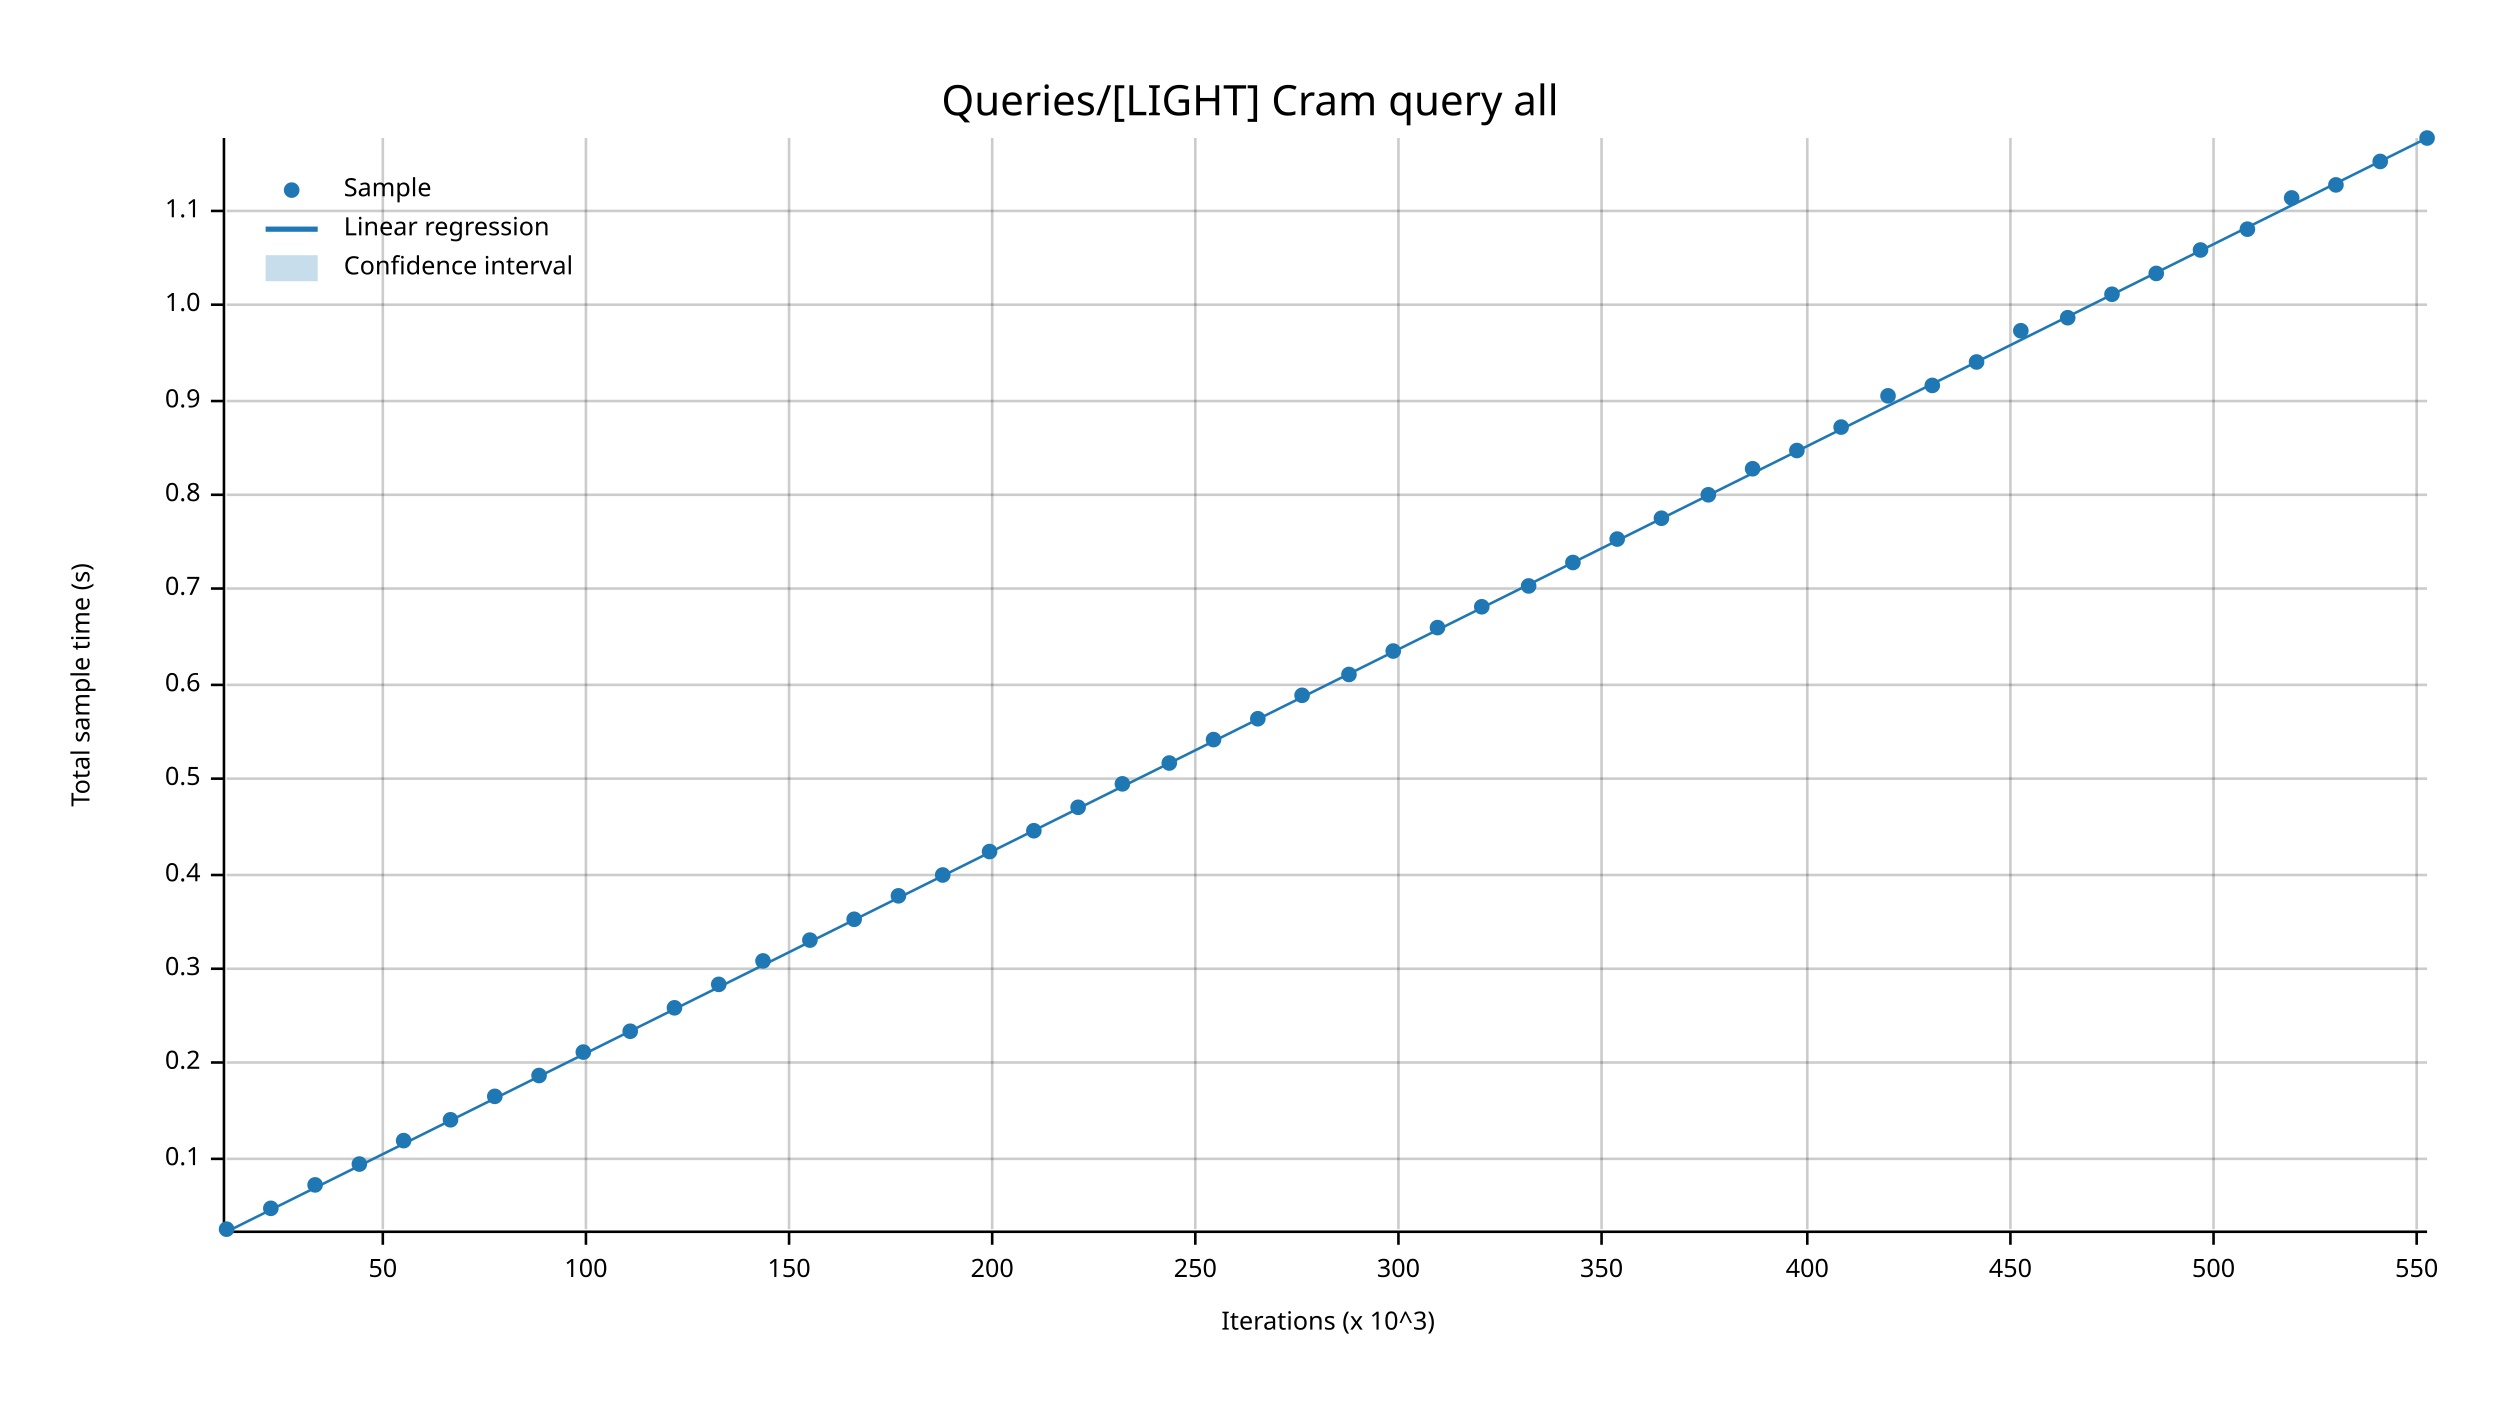
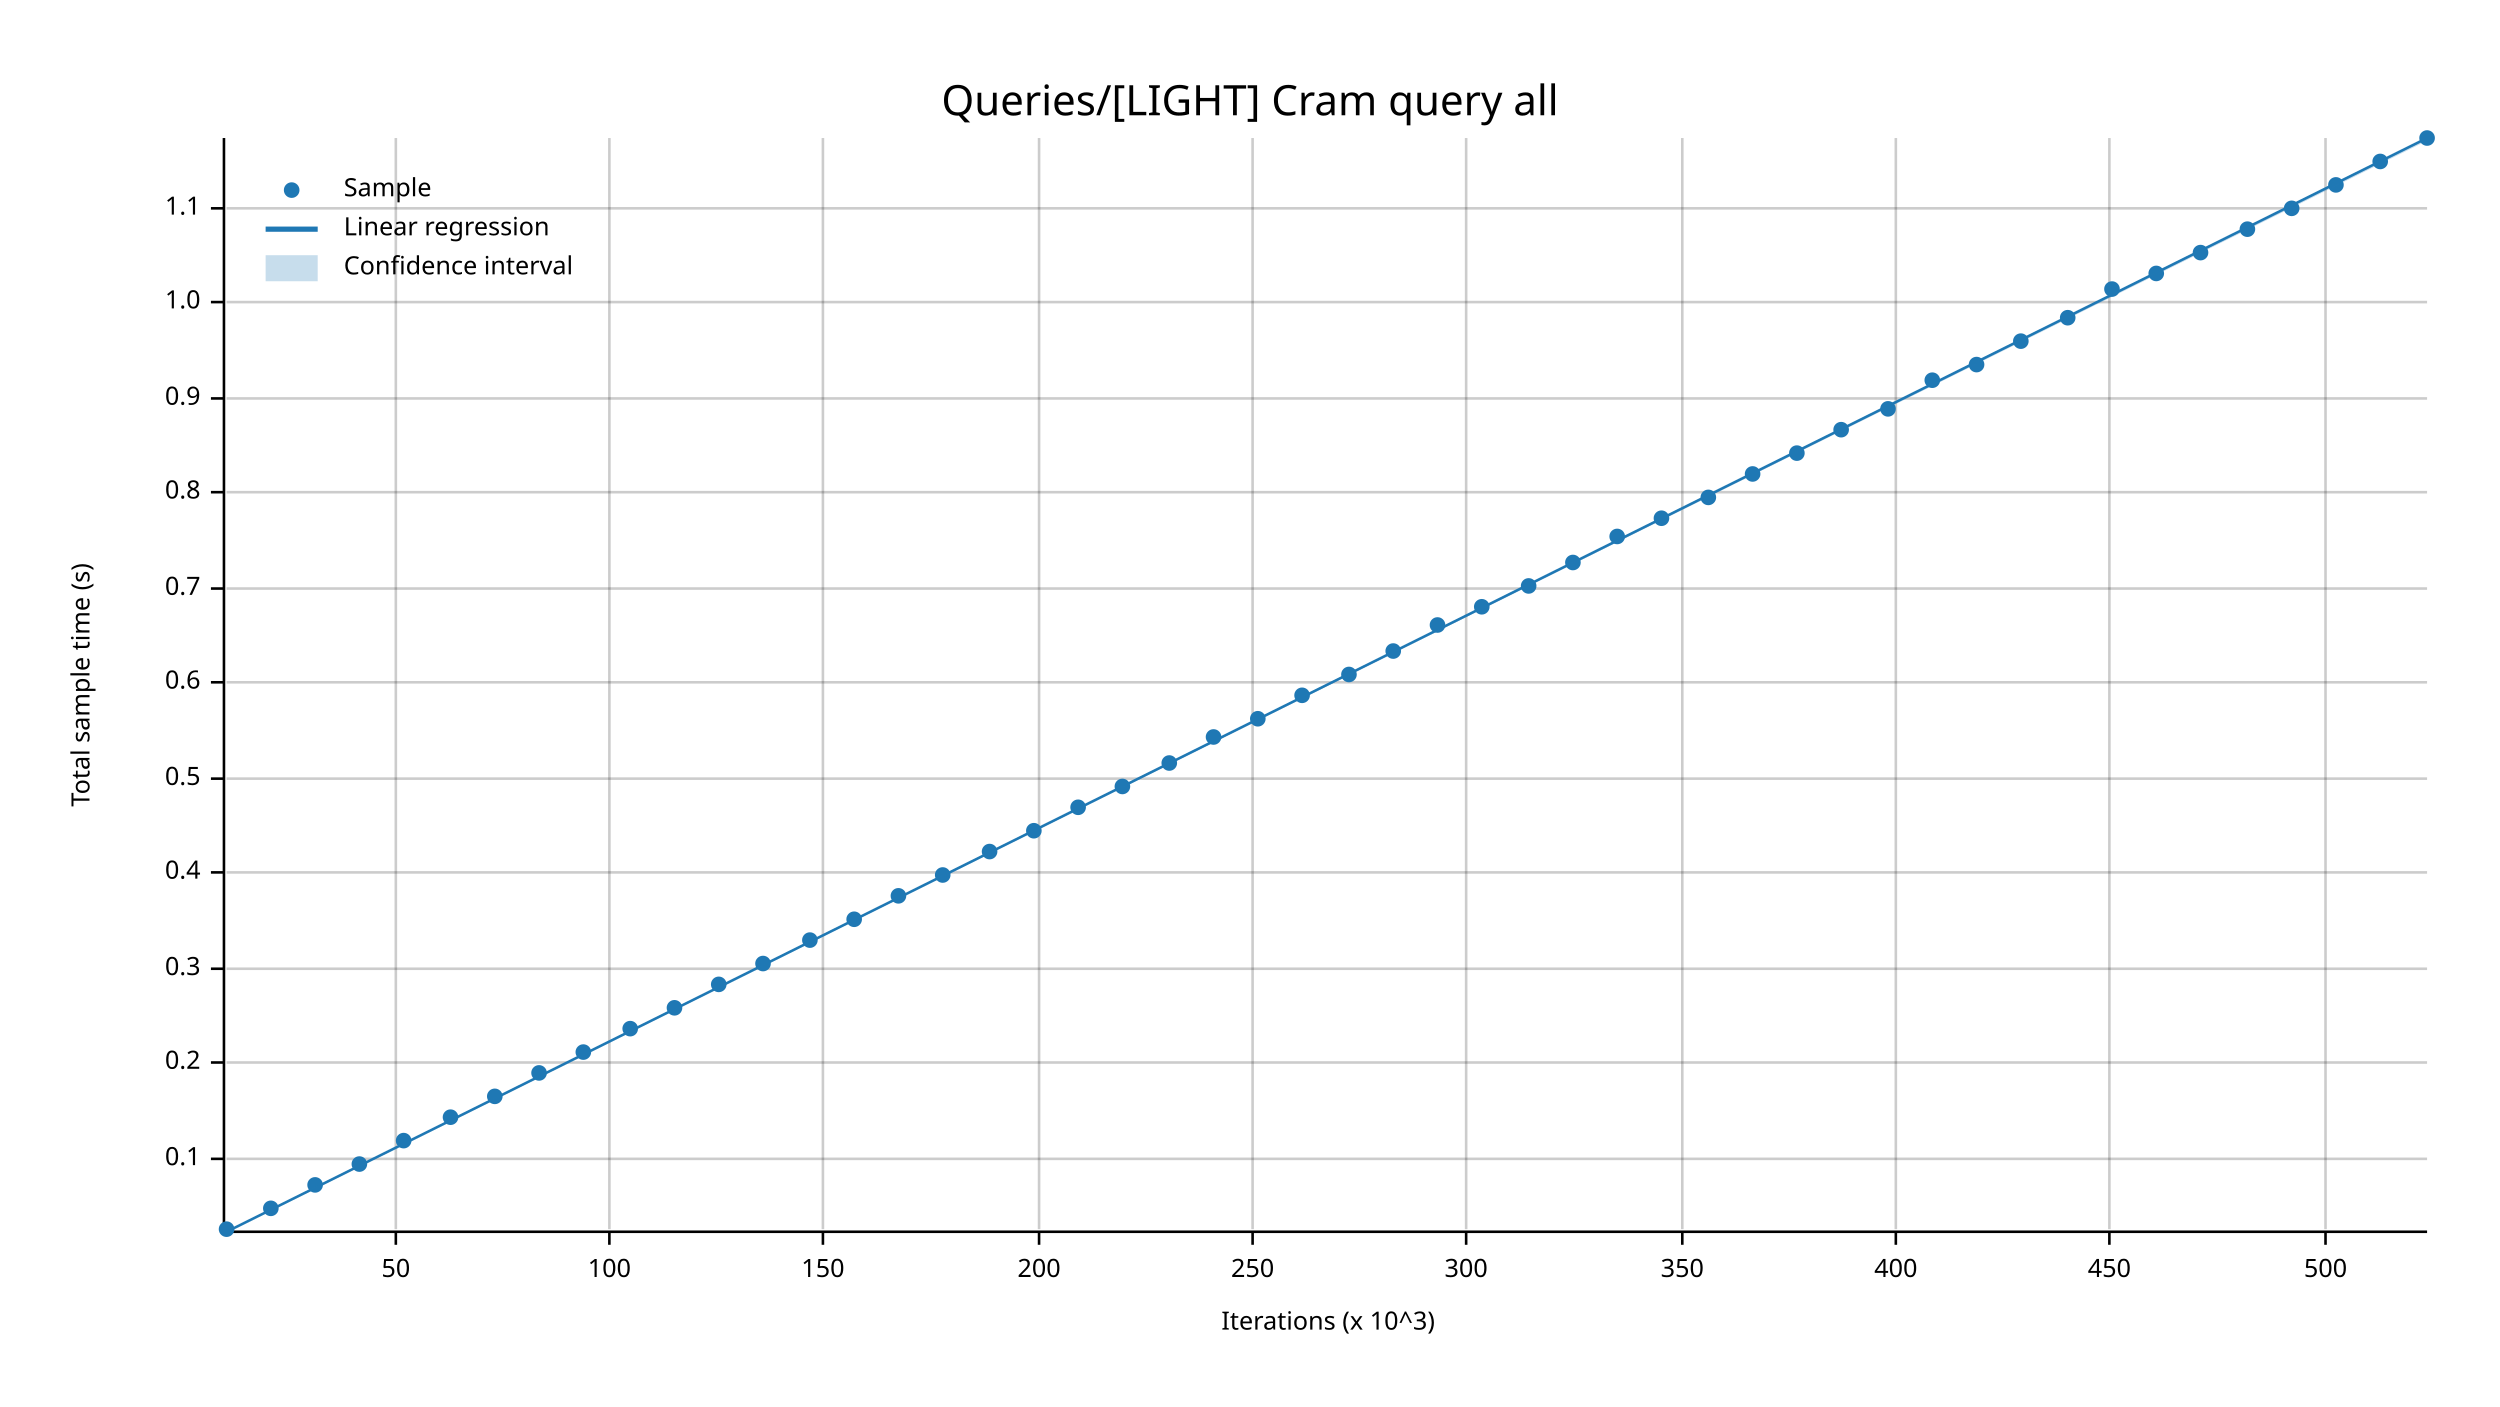
<svg xmlns="http://www.w3.org/2000/svg" width="960" height="540" viewBox="0 0 960 540">
  <text x="480" y="32" dy="0.76em" text-anchor="middle" font-family="sans-serif" font-size="16.129" opacity="1" fill="#000000">
Queries/[LIGHT] Cram query all
</text>
  <text x="27" y="263" dy="0.76em" text-anchor="middle" font-family="sans-serif" font-size="9.677" opacity="1" fill="#000000" transform="rotate(270, 27, 263)">
Total sample time (s)
</text>
  <text x="510" y="513" dy="-0.5ex" text-anchor="middle" font-family="sans-serif" font-size="9.677" opacity="1" fill="#000000">
Iterations (x 10^3)
</text>
-   <line opacity="0.2" stroke="#000000" stroke-width="1" x1="147" y1="472" x2="147" y2="53" />
-   <line opacity="0.2" stroke="#000000" stroke-width="1" x1="225" y1="472" x2="225" y2="53" />
-   <line opacity="0.2" stroke="#000000" stroke-width="1" x1="303" y1="472" x2="303" y2="53" />
-   <line opacity="0.2" stroke="#000000" stroke-width="1" x1="381" y1="472" x2="381" y2="53" />
-   <line opacity="0.2" stroke="#000000" stroke-width="1" x1="459" y1="472" x2="459" y2="53" />
-   <line opacity="0.2" stroke="#000000" stroke-width="1" x1="537" y1="472" x2="537" y2="53" />
-   <line opacity="0.2" stroke="#000000" stroke-width="1" x1="615" y1="472" x2="615" y2="53" />
-   <line opacity="0.2" stroke="#000000" stroke-width="1" x1="694" y1="472" x2="694" y2="53" />
-   <line opacity="0.2" stroke="#000000" stroke-width="1" x1="772" y1="472" x2="772" y2="53" />
-   <line opacity="0.2" stroke="#000000" stroke-width="1" x1="850" y1="472" x2="850" y2="53" />
-   <line opacity="0.2" stroke="#000000" stroke-width="1" x1="928" y1="472" x2="928" y2="53" />
+   <line opacity="0.2" stroke="#000000" stroke-width="1" x1="152" y1="472" x2="152" y2="53" />
+   <line opacity="0.2" stroke="#000000" stroke-width="1" x1="234" y1="472" x2="234" y2="53" />
+   <line opacity="0.2" stroke="#000000" stroke-width="1" x1="316" y1="472" x2="316" y2="53" />
+   <line opacity="0.2" stroke="#000000" stroke-width="1" x1="399" y1="472" x2="399" y2="53" />
+   <line opacity="0.2" stroke="#000000" stroke-width="1" x1="481" y1="472" x2="481" y2="53" />
+   <line opacity="0.2" stroke="#000000" stroke-width="1" x1="563" y1="472" x2="563" y2="53" />
+   <line opacity="0.2" stroke="#000000" stroke-width="1" x1="646" y1="472" x2="646" y2="53" />
+   <line opacity="0.2" stroke="#000000" stroke-width="1" x1="728" y1="472" x2="728" y2="53" />
+   <line opacity="0.2" stroke="#000000" stroke-width="1" x1="810" y1="472" x2="810" y2="53" />
+   <line opacity="0.2" stroke="#000000" stroke-width="1" x1="893" y1="472" x2="893" y2="53" />
  <line opacity="0.2" stroke="#000000" stroke-width="1" x1="87" y1="445" x2="932" y2="445" />
  <line opacity="0.2" stroke="#000000" stroke-width="1" x1="87" y1="408" x2="932" y2="408" />
  <line opacity="0.2" stroke="#000000" stroke-width="1" x1="87" y1="372" x2="932" y2="372" />
-   <line opacity="0.2" stroke="#000000" stroke-width="1" x1="87" y1="336" x2="932" y2="336" />
+   <line opacity="0.2" stroke="#000000" stroke-width="1" x1="87" y1="335" x2="932" y2="335" />
  <line opacity="0.2" stroke="#000000" stroke-width="1" x1="87" y1="299" x2="932" y2="299" />
-   <line opacity="0.2" stroke="#000000" stroke-width="1" x1="87" y1="263" x2="932" y2="263" />
+   <line opacity="0.2" stroke="#000000" stroke-width="1" x1="87" y1="262" x2="932" y2="262" />
  <line opacity="0.2" stroke="#000000" stroke-width="1" x1="87" y1="226" x2="932" y2="226" />
-   <line opacity="0.2" stroke="#000000" stroke-width="1" x1="87" y1="190" x2="932" y2="190" />
-   <line opacity="0.2" stroke="#000000" stroke-width="1" x1="87" y1="154" x2="932" y2="154" />
-   <line opacity="0.2" stroke="#000000" stroke-width="1" x1="87" y1="117" x2="932" y2="117" />
-   <line opacity="0.2" stroke="#000000" stroke-width="1" x1="87" y1="81" x2="932" y2="81" />
+   <line opacity="0.2" stroke="#000000" stroke-width="1" x1="87" y1="189" x2="932" y2="189" />
+   <line opacity="0.2" stroke="#000000" stroke-width="1" x1="87" y1="153" x2="932" y2="153" />
+   <line opacity="0.2" stroke="#000000" stroke-width="1" x1="87" y1="116" x2="932" y2="116" />
+   <line opacity="0.2" stroke="#000000" stroke-width="1" x1="87" y1="80" x2="932" y2="80" />
  <polyline fill="none" opacity="1" stroke="#000000" stroke-width="1" points="86,53 86,472 " />
  <text x="77" y="445" dy="0.5ex" text-anchor="end" font-family="sans-serif" font-size="9.677" opacity="1" fill="#000000">
0.1
</text>
  <polyline fill="none" opacity="1" stroke="#000000" stroke-width="1" points="81,445 86,445 " />
  <text x="77" y="408" dy="0.5ex" text-anchor="end" font-family="sans-serif" font-size="9.677" opacity="1" fill="#000000">
0.2
</text>
  <polyline fill="none" opacity="1" stroke="#000000" stroke-width="1" points="81,408 86,408 " />
  <text x="77" y="372" dy="0.5ex" text-anchor="end" font-family="sans-serif" font-size="9.677" opacity="1" fill="#000000">
0.3
</text>
  <polyline fill="none" opacity="1" stroke="#000000" stroke-width="1" points="81,372 86,372 " />
-   <text x="77" y="336" dy="0.5ex" text-anchor="end" font-family="sans-serif" font-size="9.677" opacity="1" fill="#000000">
+   <text x="77" y="335" dy="0.5ex" text-anchor="end" font-family="sans-serif" font-size="9.677" opacity="1" fill="#000000">
0.4
</text>
-   <polyline fill="none" opacity="1" stroke="#000000" stroke-width="1" points="81,336 86,336 " />
+   <polyline fill="none" opacity="1" stroke="#000000" stroke-width="1" points="81,335 86,335 " />
  <text x="77" y="299" dy="0.5ex" text-anchor="end" font-family="sans-serif" font-size="9.677" opacity="1" fill="#000000">
0.5
</text>
  <polyline fill="none" opacity="1" stroke="#000000" stroke-width="1" points="81,299 86,299 " />
-   <text x="77" y="263" dy="0.5ex" text-anchor="end" font-family="sans-serif" font-size="9.677" opacity="1" fill="#000000">
+   <text x="77" y="262" dy="0.5ex" text-anchor="end" font-family="sans-serif" font-size="9.677" opacity="1" fill="#000000">
0.6
</text>
-   <polyline fill="none" opacity="1" stroke="#000000" stroke-width="1" points="81,263 86,263 " />
+   <polyline fill="none" opacity="1" stroke="#000000" stroke-width="1" points="81,262 86,262 " />
  <text x="77" y="226" dy="0.5ex" text-anchor="end" font-family="sans-serif" font-size="9.677" opacity="1" fill="#000000">
0.7
</text>
  <polyline fill="none" opacity="1" stroke="#000000" stroke-width="1" points="81,226 86,226 " />
-   <text x="77" y="190" dy="0.5ex" text-anchor="end" font-family="sans-serif" font-size="9.677" opacity="1" fill="#000000">
+   <text x="77" y="189" dy="0.5ex" text-anchor="end" font-family="sans-serif" font-size="9.677" opacity="1" fill="#000000">
0.8
</text>
-   <polyline fill="none" opacity="1" stroke="#000000" stroke-width="1" points="81,190 86,190 " />
-   <text x="77" y="154" dy="0.5ex" text-anchor="end" font-family="sans-serif" font-size="9.677" opacity="1" fill="#000000">
+   <polyline fill="none" opacity="1" stroke="#000000" stroke-width="1" points="81,189 86,189 " />
+   <text x="77" y="153" dy="0.5ex" text-anchor="end" font-family="sans-serif" font-size="9.677" opacity="1" fill="#000000">
0.9
</text>
-   <polyline fill="none" opacity="1" stroke="#000000" stroke-width="1" points="81,154 86,154 " />
-   <text x="77" y="117" dy="0.5ex" text-anchor="end" font-family="sans-serif" font-size="9.677" opacity="1" fill="#000000">
+   <polyline fill="none" opacity="1" stroke="#000000" stroke-width="1" points="81,153 86,153 " />
+   <text x="77" y="116" dy="0.5ex" text-anchor="end" font-family="sans-serif" font-size="9.677" opacity="1" fill="#000000">
1.0
</text>
-   <polyline fill="none" opacity="1" stroke="#000000" stroke-width="1" points="81,117 86,117 " />
-   <text x="77" y="81" dy="0.5ex" text-anchor="end" font-family="sans-serif" font-size="9.677" opacity="1" fill="#000000">
+   <polyline fill="none" opacity="1" stroke="#000000" stroke-width="1" points="81,116 86,116 " />
+   <text x="77" y="80" dy="0.5ex" text-anchor="end" font-family="sans-serif" font-size="9.677" opacity="1" fill="#000000">
1.1
</text>
-   <polyline fill="none" opacity="1" stroke="#000000" stroke-width="1" points="81,81 86,81 " />
+   <polyline fill="none" opacity="1" stroke="#000000" stroke-width="1" points="81,80 86,80 " />
  <polyline fill="none" opacity="1" stroke="#000000" stroke-width="1" points="87,473 932,473 " />
-   <text x="147" y="483" dy="0.76em" text-anchor="middle" font-family="sans-serif" font-size="9.677" opacity="1" fill="#000000">
+   <text x="152" y="483" dy="0.76em" text-anchor="middle" font-family="sans-serif" font-size="9.677" opacity="1" fill="#000000">
50
</text>
-   <polyline fill="none" opacity="1" stroke="#000000" stroke-width="1" points="147,473 147,478 " />
-   <text x="225" y="483" dy="0.76em" text-anchor="middle" font-family="sans-serif" font-size="9.677" opacity="1" fill="#000000">
+   <polyline fill="none" opacity="1" stroke="#000000" stroke-width="1" points="152,473 152,478 " />
+   <text x="234" y="483" dy="0.76em" text-anchor="middle" font-family="sans-serif" font-size="9.677" opacity="1" fill="#000000">
100
</text>
-   <polyline fill="none" opacity="1" stroke="#000000" stroke-width="1" points="225,473 225,478 " />
-   <text x="303" y="483" dy="0.76em" text-anchor="middle" font-family="sans-serif" font-size="9.677" opacity="1" fill="#000000">
+   <polyline fill="none" opacity="1" stroke="#000000" stroke-width="1" points="234,473 234,478 " />
+   <text x="316" y="483" dy="0.76em" text-anchor="middle" font-family="sans-serif" font-size="9.677" opacity="1" fill="#000000">
150
</text>
-   <polyline fill="none" opacity="1" stroke="#000000" stroke-width="1" points="303,473 303,478 " />
-   <text x="381" y="483" dy="0.76em" text-anchor="middle" font-family="sans-serif" font-size="9.677" opacity="1" fill="#000000">
+   <polyline fill="none" opacity="1" stroke="#000000" stroke-width="1" points="316,473 316,478 " />
+   <text x="399" y="483" dy="0.76em" text-anchor="middle" font-family="sans-serif" font-size="9.677" opacity="1" fill="#000000">
200
</text>
-   <polyline fill="none" opacity="1" stroke="#000000" stroke-width="1" points="381,473 381,478 " />
-   <text x="459" y="483" dy="0.76em" text-anchor="middle" font-family="sans-serif" font-size="9.677" opacity="1" fill="#000000">
+   <polyline fill="none" opacity="1" stroke="#000000" stroke-width="1" points="399,473 399,478 " />
+   <text x="481" y="483" dy="0.76em" text-anchor="middle" font-family="sans-serif" font-size="9.677" opacity="1" fill="#000000">
250
</text>
-   <polyline fill="none" opacity="1" stroke="#000000" stroke-width="1" points="459,473 459,478 " />
-   <text x="537" y="483" dy="0.76em" text-anchor="middle" font-family="sans-serif" font-size="9.677" opacity="1" fill="#000000">
+   <polyline fill="none" opacity="1" stroke="#000000" stroke-width="1" points="481,473 481,478 " />
+   <text x="563" y="483" dy="0.76em" text-anchor="middle" font-family="sans-serif" font-size="9.677" opacity="1" fill="#000000">
300
</text>
-   <polyline fill="none" opacity="1" stroke="#000000" stroke-width="1" points="537,473 537,478 " />
-   <text x="615" y="483" dy="0.76em" text-anchor="middle" font-family="sans-serif" font-size="9.677" opacity="1" fill="#000000">
+   <polyline fill="none" opacity="1" stroke="#000000" stroke-width="1" points="563,473 563,478 " />
+   <text x="646" y="483" dy="0.76em" text-anchor="middle" font-family="sans-serif" font-size="9.677" opacity="1" fill="#000000">
350
</text>
-   <polyline fill="none" opacity="1" stroke="#000000" stroke-width="1" points="615,473 615,478 " />
-   <text x="694" y="483" dy="0.76em" text-anchor="middle" font-family="sans-serif" font-size="9.677" opacity="1" fill="#000000">
+   <polyline fill="none" opacity="1" stroke="#000000" stroke-width="1" points="646,473 646,478 " />
+   <text x="728" y="483" dy="0.76em" text-anchor="middle" font-family="sans-serif" font-size="9.677" opacity="1" fill="#000000">
400
</text>
-   <polyline fill="none" opacity="1" stroke="#000000" stroke-width="1" points="694,473 694,478 " />
-   <text x="772" y="483" dy="0.76em" text-anchor="middle" font-family="sans-serif" font-size="9.677" opacity="1" fill="#000000">
+   <polyline fill="none" opacity="1" stroke="#000000" stroke-width="1" points="728,473 728,478 " />
+   <text x="810" y="483" dy="0.76em" text-anchor="middle" font-family="sans-serif" font-size="9.677" opacity="1" fill="#000000">
450
</text>
-   <polyline fill="none" opacity="1" stroke="#000000" stroke-width="1" points="772,473 772,478 " />
-   <text x="850" y="483" dy="0.76em" text-anchor="middle" font-family="sans-serif" font-size="9.677" opacity="1" fill="#000000">
+   <polyline fill="none" opacity="1" stroke="#000000" stroke-width="1" points="810,473 810,478 " />
+   <text x="893" y="483" dy="0.76em" text-anchor="middle" font-family="sans-serif" font-size="9.677" opacity="1" fill="#000000">
500
</text>
-   <polyline fill="none" opacity="1" stroke="#000000" stroke-width="1" points="850,473 850,478 " />
-   <text x="928" y="483" dy="0.76em" text-anchor="middle" font-family="sans-serif" font-size="9.677" opacity="1" fill="#000000">
- 550
- </text>
-   <polyline fill="none" opacity="1" stroke="#000000" stroke-width="1" points="928,473 928,478 " />
+   <polyline fill="none" opacity="1" stroke="#000000" stroke-width="1" points="893,473 893,478 " />
  <circle cx="87" cy="472" r="3" opacity="1" fill="#1F78B4" stroke="none" stroke-width="1" />
  <circle cx="104" cy="464" r="3" opacity="1" fill="#1F78B4" stroke="none" stroke-width="1" />
  <circle cx="121" cy="455" r="3" opacity="1" fill="#1F78B4" stroke="none" stroke-width="1" />
  <circle cx="138" cy="447" r="3" opacity="1" fill="#1F78B4" stroke="none" stroke-width="1" />
  <circle cx="155" cy="438" r="3" opacity="1" fill="#1F78B4" stroke="none" stroke-width="1" />
-   <circle cx="173" cy="430" r="3" opacity="1" fill="#1F78B4" stroke="none" stroke-width="1" />
+   <circle cx="173" cy="429" r="3" opacity="1" fill="#1F78B4" stroke="none" stroke-width="1" />
  <circle cx="190" cy="421" r="3" opacity="1" fill="#1F78B4" stroke="none" stroke-width="1" />
-   <circle cx="207" cy="413" r="3" opacity="1" fill="#1F78B4" stroke="none" stroke-width="1" />
+   <circle cx="207" cy="412" r="3" opacity="1" fill="#1F78B4" stroke="none" stroke-width="1" />
  <circle cx="224" cy="404" r="3" opacity="1" fill="#1F78B4" stroke="none" stroke-width="1" />
-   <circle cx="242" cy="396" r="3" opacity="1" fill="#1F78B4" stroke="none" stroke-width="1" />
+   <circle cx="242" cy="395" r="3" opacity="1" fill="#1F78B4" stroke="none" stroke-width="1" />
  <circle cx="259" cy="387" r="3" opacity="1" fill="#1F78B4" stroke="none" stroke-width="1" />
  <circle cx="276" cy="378" r="3" opacity="1" fill="#1F78B4" stroke="none" stroke-width="1" />
-   <circle cx="293" cy="369" r="3" opacity="1" fill="#1F78B4" stroke="none" stroke-width="1" />
+   <circle cx="293" cy="370" r="3" opacity="1" fill="#1F78B4" stroke="none" stroke-width="1" />
  <circle cx="311" cy="361" r="3" opacity="1" fill="#1F78B4" stroke="none" stroke-width="1" />
  <circle cx="328" cy="353" r="3" opacity="1" fill="#1F78B4" stroke="none" stroke-width="1" />
  <circle cx="345" cy="344" r="3" opacity="1" fill="#1F78B4" stroke="none" stroke-width="1" />
  <circle cx="362" cy="336" r="3" opacity="1" fill="#1F78B4" stroke="none" stroke-width="1" />
  <circle cx="380" cy="327" r="3" opacity="1" fill="#1F78B4" stroke="none" stroke-width="1" />
  <circle cx="397" cy="319" r="3" opacity="1" fill="#1F78B4" stroke="none" stroke-width="1" />
  <circle cx="414" cy="310" r="3" opacity="1" fill="#1F78B4" stroke="none" stroke-width="1" />
-   <circle cx="431" cy="301" r="3" opacity="1" fill="#1F78B4" stroke="none" stroke-width="1" />
+   <circle cx="431" cy="302" r="3" opacity="1" fill="#1F78B4" stroke="none" stroke-width="1" />
  <circle cx="449" cy="293" r="3" opacity="1" fill="#1F78B4" stroke="none" stroke-width="1" />
-   <circle cx="466" cy="284" r="3" opacity="1" fill="#1F78B4" stroke="none" stroke-width="1" />
+   <circle cx="466" cy="283" r="3" opacity="1" fill="#1F78B4" stroke="none" stroke-width="1" />
  <circle cx="483" cy="276" r="3" opacity="1" fill="#1F78B4" stroke="none" stroke-width="1" />
  <circle cx="500" cy="267" r="3" opacity="1" fill="#1F78B4" stroke="none" stroke-width="1" />
  <circle cx="518" cy="259" r="3" opacity="1" fill="#1F78B4" stroke="none" stroke-width="1" />
  <circle cx="535" cy="250" r="3" opacity="1" fill="#1F78B4" stroke="none" stroke-width="1" />
-   <circle cx="552" cy="241" r="3" opacity="1" fill="#1F78B4" stroke="none" stroke-width="1" />
+   <circle cx="552" cy="240" r="3" opacity="1" fill="#1F78B4" stroke="none" stroke-width="1" />
  <circle cx="569" cy="233" r="3" opacity="1" fill="#1F78B4" stroke="none" stroke-width="1" />
  <circle cx="587" cy="225" r="3" opacity="1" fill="#1F78B4" stroke="none" stroke-width="1" />
  <circle cx="604" cy="216" r="3" opacity="1" fill="#1F78B4" stroke="none" stroke-width="1" />
-   <circle cx="621" cy="207" r="3" opacity="1" fill="#1F78B4" stroke="none" stroke-width="1" />
+   <circle cx="621" cy="206" r="3" opacity="1" fill="#1F78B4" stroke="none" stroke-width="1" />
  <circle cx="638" cy="199" r="3" opacity="1" fill="#1F78B4" stroke="none" stroke-width="1" />
-   <circle cx="656" cy="190" r="3" opacity="1" fill="#1F78B4" stroke="none" stroke-width="1" />
-   <circle cx="673" cy="180" r="3" opacity="1" fill="#1F78B4" stroke="none" stroke-width="1" />
-   <circle cx="690" cy="173" r="3" opacity="1" fill="#1F78B4" stroke="none" stroke-width="1" />
-   <circle cx="707" cy="164" r="3" opacity="1" fill="#1F78B4" stroke="none" stroke-width="1" />
-   <circle cx="725" cy="152" r="3" opacity="1" fill="#1F78B4" stroke="none" stroke-width="1" />
-   <circle cx="742" cy="148" r="3" opacity="1" fill="#1F78B4" stroke="none" stroke-width="1" />
-   <circle cx="759" cy="139" r="3" opacity="1" fill="#1F78B4" stroke="none" stroke-width="1" />
-   <circle cx="776" cy="127" r="3" opacity="1" fill="#1F78B4" stroke="none" stroke-width="1" />
+   <circle cx="656" cy="191" r="3" opacity="1" fill="#1F78B4" stroke="none" stroke-width="1" />
+   <circle cx="673" cy="182" r="3" opacity="1" fill="#1F78B4" stroke="none" stroke-width="1" />
+   <circle cx="690" cy="174" r="3" opacity="1" fill="#1F78B4" stroke="none" stroke-width="1" />
+   <circle cx="707" cy="165" r="3" opacity="1" fill="#1F78B4" stroke="none" stroke-width="1" />
+   <circle cx="725" cy="157" r="3" opacity="1" fill="#1F78B4" stroke="none" stroke-width="1" />
+   <circle cx="742" cy="146" r="3" opacity="1" fill="#1F78B4" stroke="none" stroke-width="1" />
+   <circle cx="759" cy="140" r="3" opacity="1" fill="#1F78B4" stroke="none" stroke-width="1" />
+   <circle cx="776" cy="131" r="3" opacity="1" fill="#1F78B4" stroke="none" stroke-width="1" />
  <circle cx="794" cy="122" r="3" opacity="1" fill="#1F78B4" stroke="none" stroke-width="1" />
-   <circle cx="811" cy="113" r="3" opacity="1" fill="#1F78B4" stroke="none" stroke-width="1" />
+   <circle cx="811" cy="111" r="3" opacity="1" fill="#1F78B4" stroke="none" stroke-width="1" />
  <circle cx="828" cy="105" r="3" opacity="1" fill="#1F78B4" stroke="none" stroke-width="1" />
-   <circle cx="845" cy="96" r="3" opacity="1" fill="#1F78B4" stroke="none" stroke-width="1" />
+   <circle cx="845" cy="97" r="3" opacity="1" fill="#1F78B4" stroke="none" stroke-width="1" />
  <circle cx="863" cy="88" r="3" opacity="1" fill="#1F78B4" stroke="none" stroke-width="1" />
-   <circle cx="880" cy="76" r="3" opacity="1" fill="#1F78B4" stroke="none" stroke-width="1" />
+   <circle cx="880" cy="80" r="3" opacity="1" fill="#1F78B4" stroke="none" stroke-width="1" />
  <circle cx="897" cy="71" r="3" opacity="1" fill="#1F78B4" stroke="none" stroke-width="1" />
  <circle cx="914" cy="62" r="3" opacity="1" fill="#1F78B4" stroke="none" stroke-width="1" />
  <circle cx="932" cy="53" r="3" opacity="1" fill="#1F78B4" stroke="none" stroke-width="1" />
  <polyline fill="none" opacity="1" stroke="#1F78B4" stroke-width="1" points="87,473 932,53 " />
-   <polygon opacity="0.25" fill="#1F78B4" points="87,473 932,53 932,53 " />
+   <polygon opacity="0.25" fill="#1F78B4" points="87,473 932,54 932,53 " />
  <text x="132" y="68" dy="0.76em" text-anchor="start" font-family="sans-serif" font-size="9.677" opacity="1" fill="#000000">
Sample
</text>
  <text x="132" y="83" dy="0.76em" text-anchor="start" font-family="sans-serif" font-size="9.677" opacity="1" fill="#000000">
Linear regression
</text>
  <text x="132" y="98" dy="0.76em" text-anchor="start" font-family="sans-serif" font-size="9.677" opacity="1" fill="#000000">
Confidence interval
</text>
  <circle cx="112" cy="73" r="3" opacity="1" fill="#1F78B4" stroke="none" stroke-width="1" />
  <polyline fill="none" opacity="1" stroke="#1F78B4" stroke-width="2" points="102,88 122,88 " />
  <rect x="102" y="98" width="20" height="10" opacity="0.25" fill="#1F78B4" stroke="none" />
</svg>
